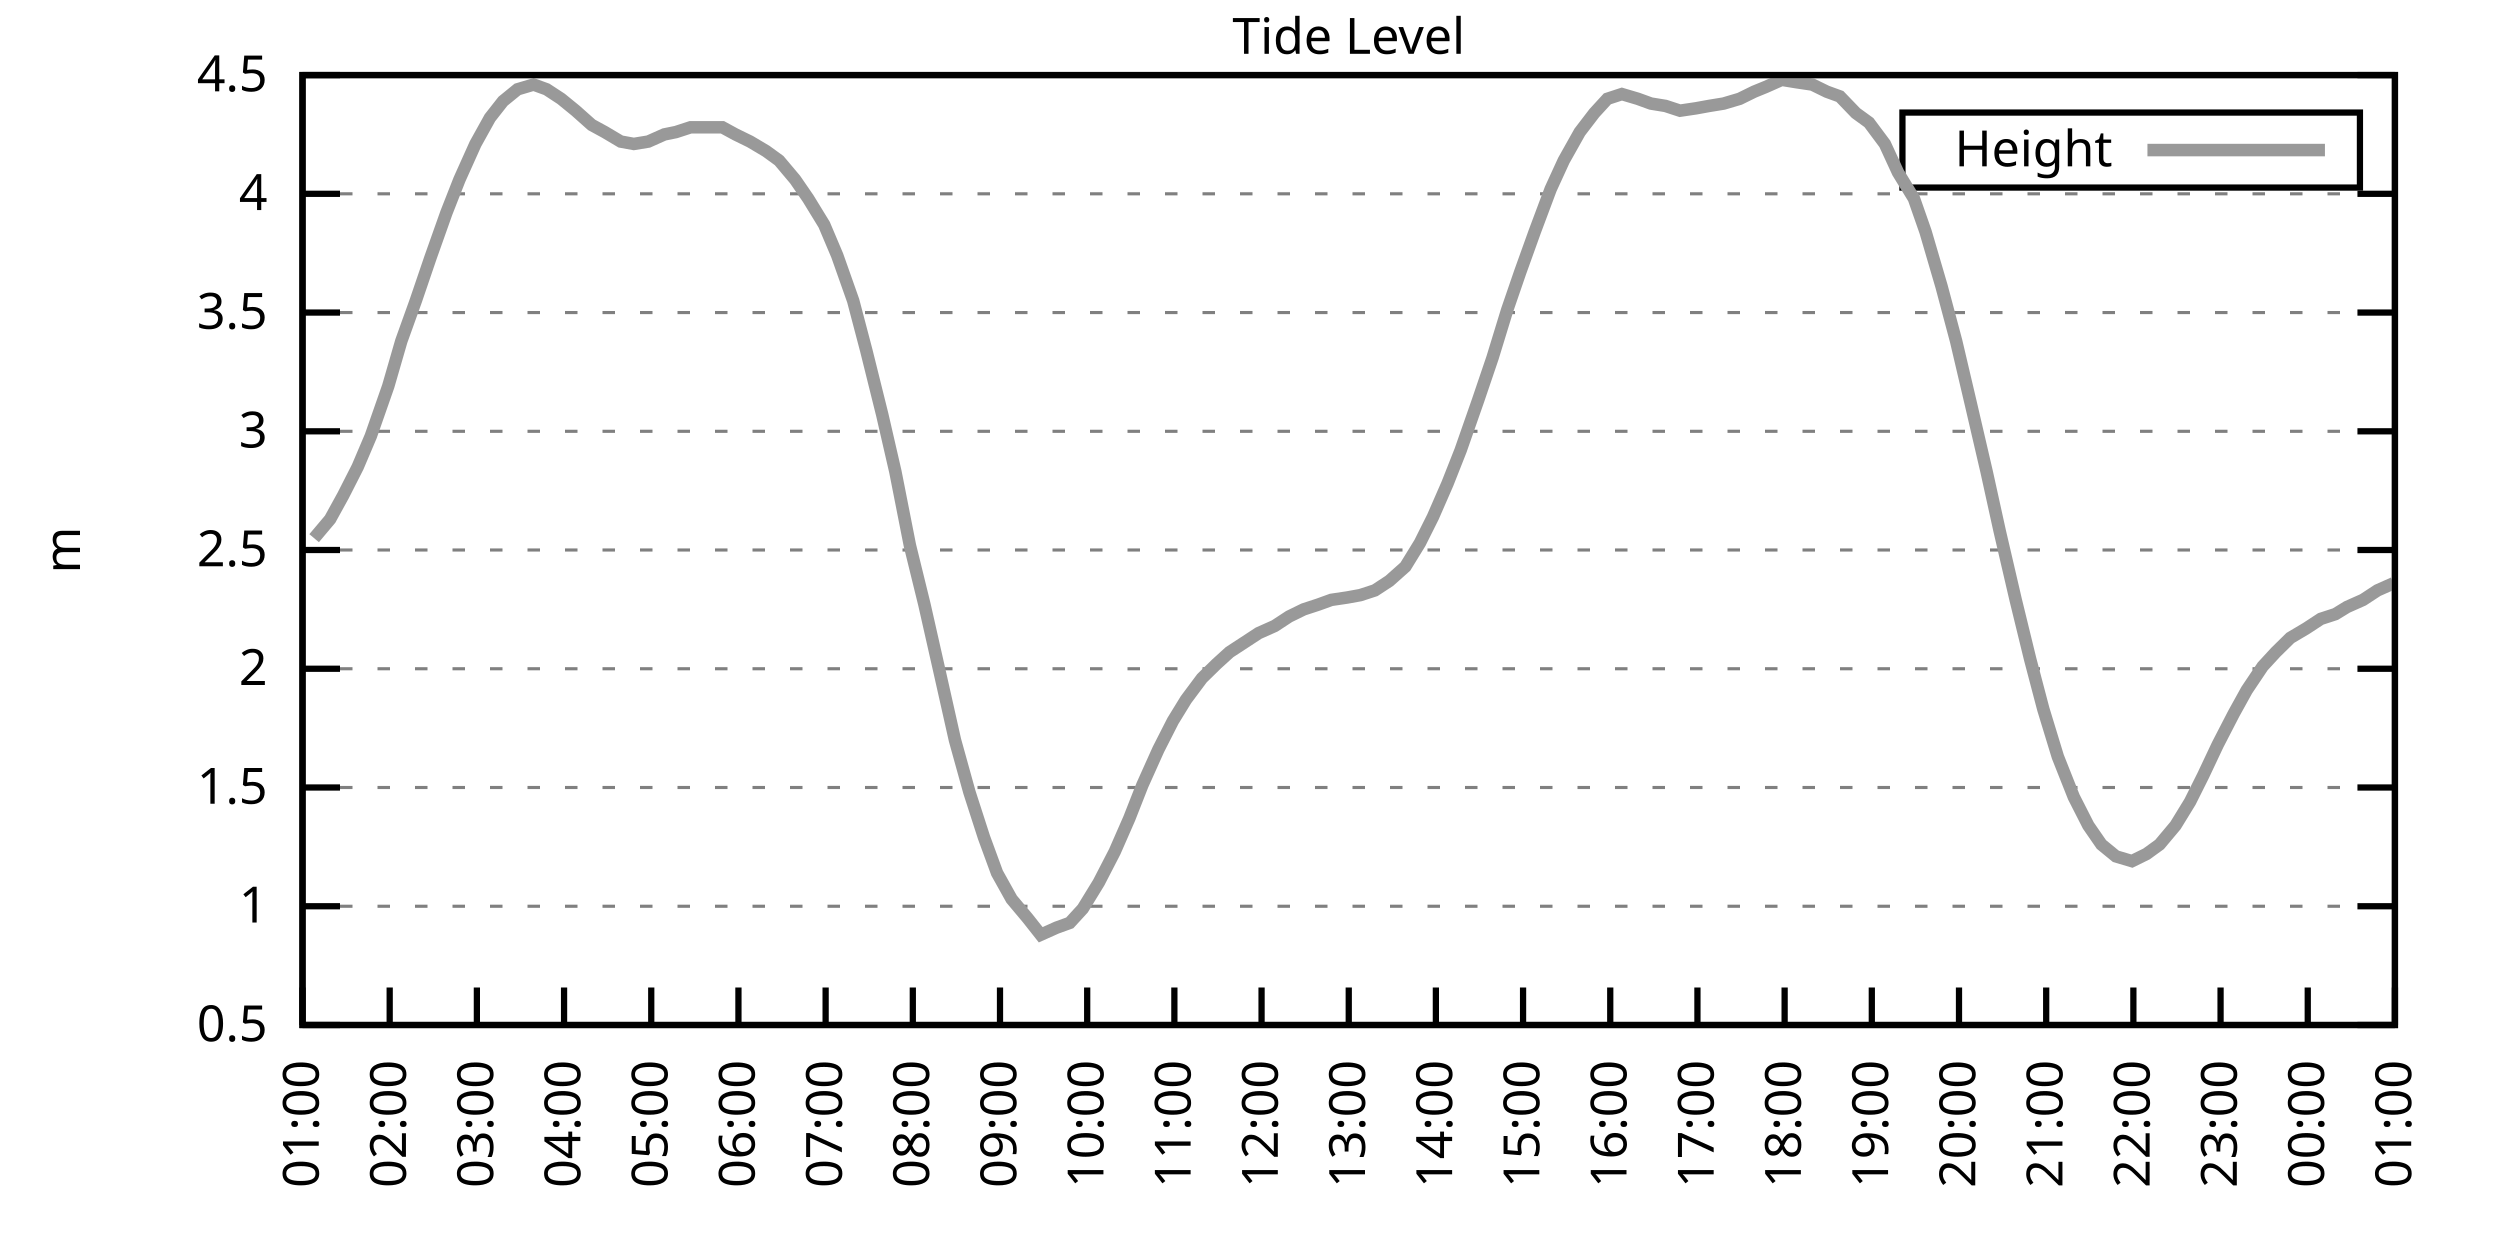
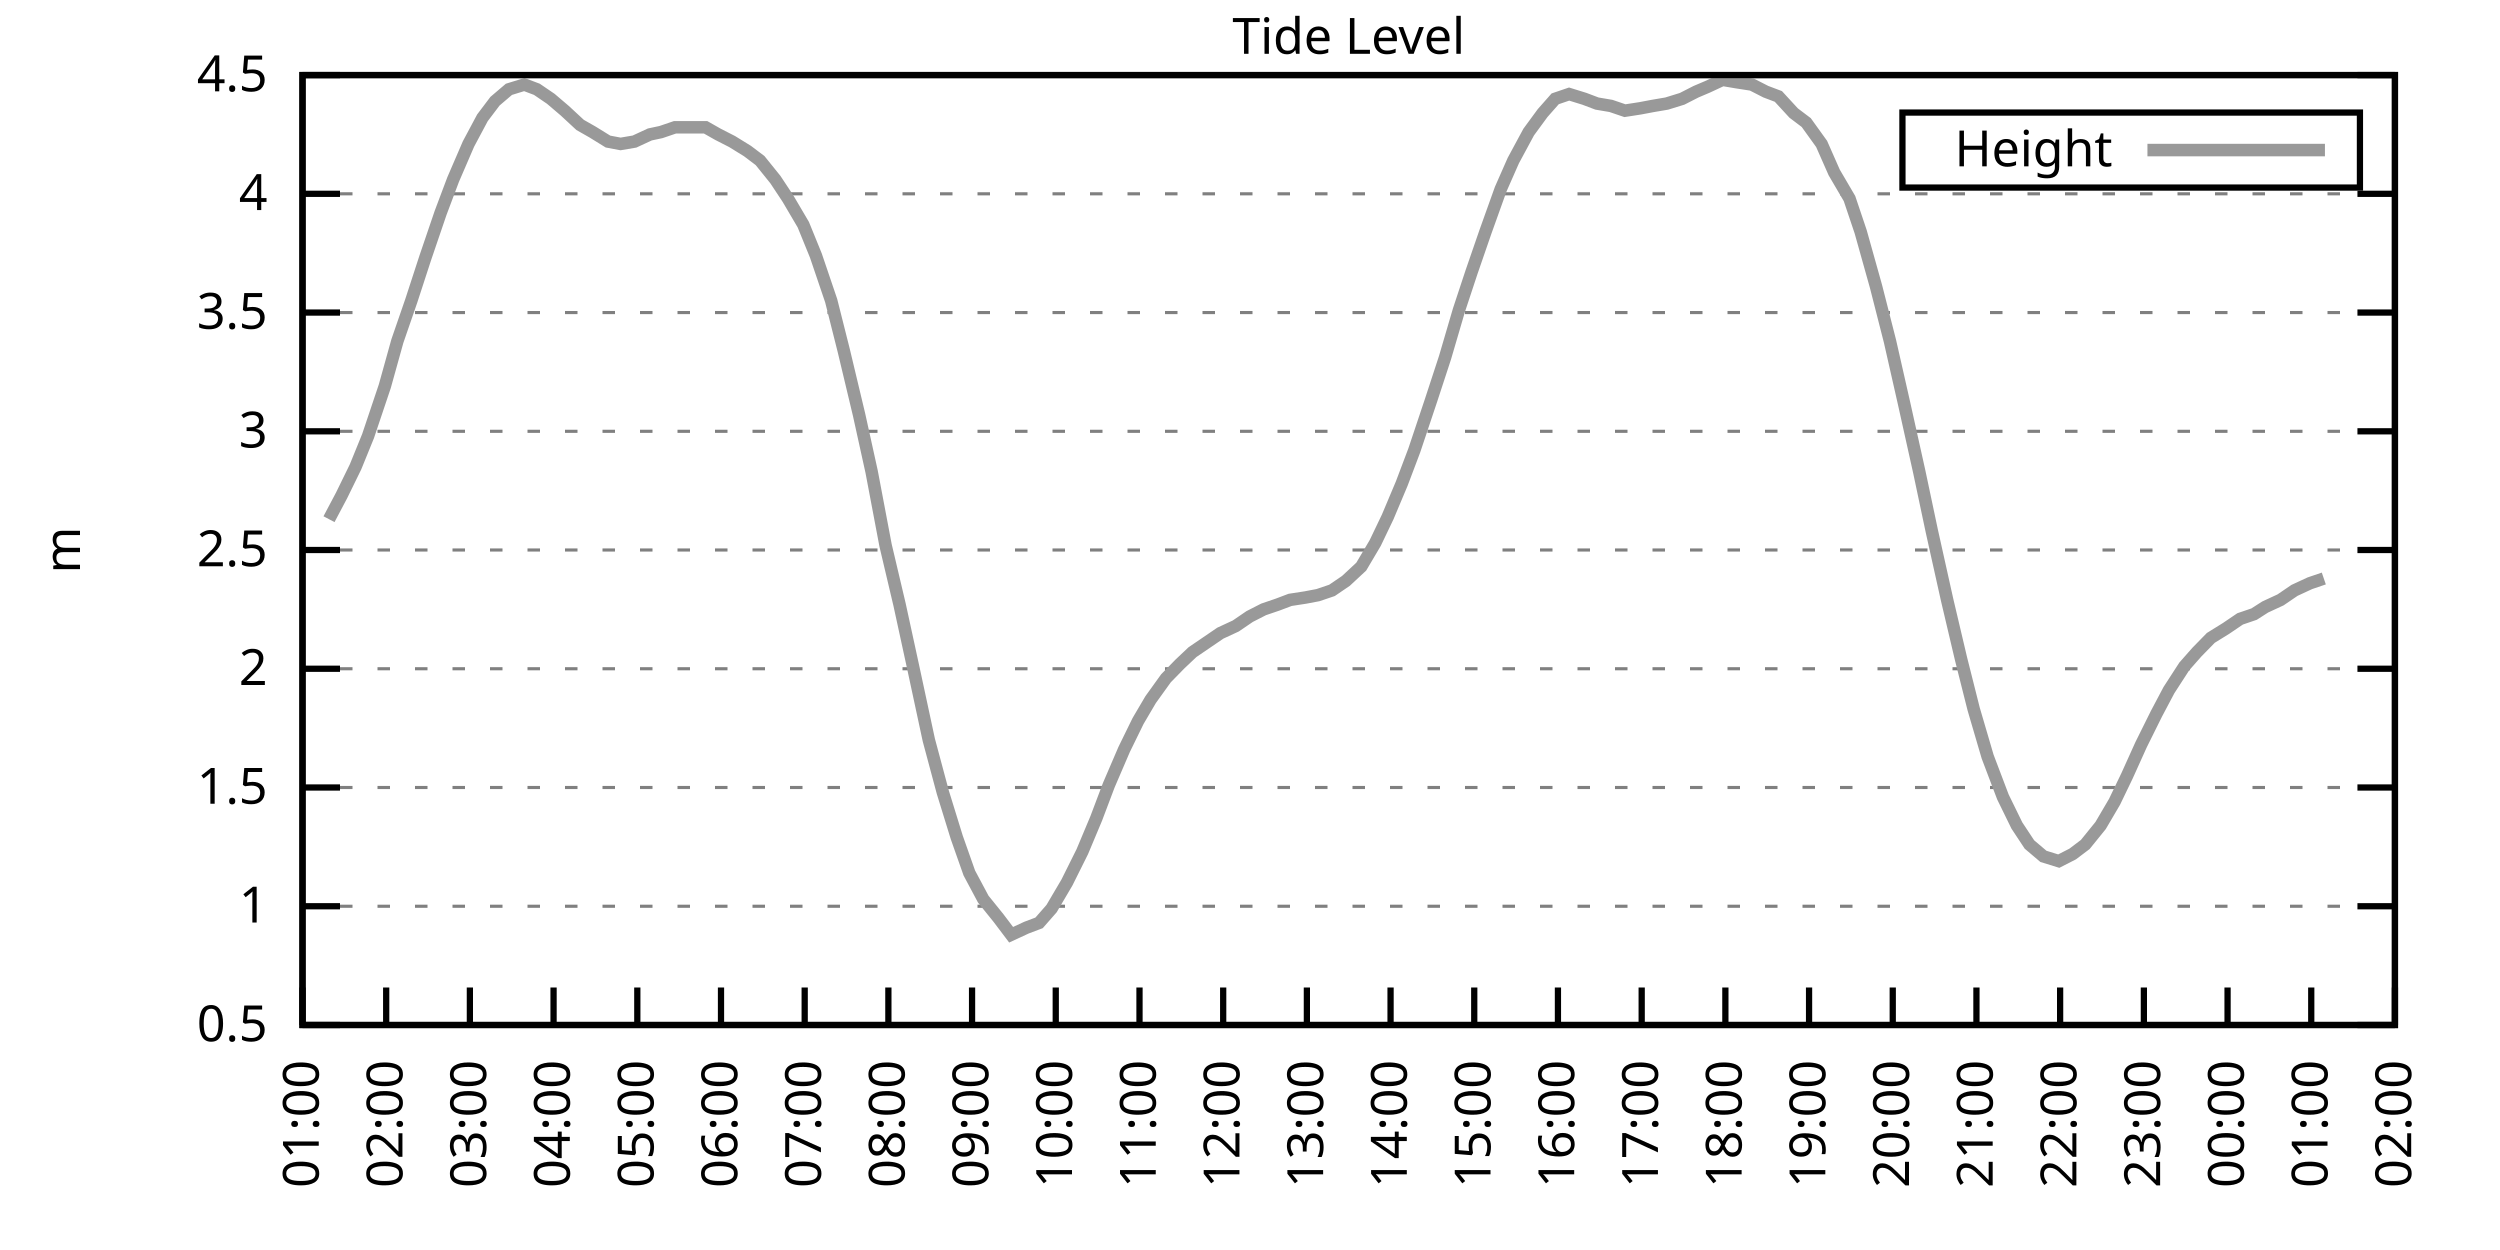
<svg xmlns="http://www.w3.org/2000/svg" xmlns:xlink="http://www.w3.org/1999/xlink" width="400" height="200" viewBox="0 0 400 200">
  <g id="gnuplot_canvas">
    <rect x="0" y="0" width="400" height="200" fill="none" />
    <defs>
      <circle id="gpDot" r="0.5" stroke-width="0.5" stroke="currentColor" />
      <path id="gpPt0" stroke-width="0.333" stroke="currentColor" d="M-1,0 h2 M0,-1 v2" />
      <path id="gpPt1" stroke-width="0.333" stroke="currentColor" d="M-1,-1 L1,1 M1,-1 L-1,1" />
      <path id="gpPt2" stroke-width="0.333" stroke="currentColor" d="M-1,0 L1,0 M0,-1 L0,1 M-1,-1 L1,1 M-1,1 L1,-1" />
      <rect id="gpPt3" stroke-width="0.333" stroke="currentColor" x="-1" y="-1" width="2" height="2" />
      <rect id="gpPt4" stroke-width="0.333" stroke="currentColor" fill="currentColor" x="-1" y="-1" width="2" height="2" />
      <circle id="gpPt5" stroke-width="0.333" stroke="currentColor" cx="0" cy="0" r="1" />
      <use xlink:href="#gpPt5" id="gpPt6" fill="currentColor" stroke="none" />
      <path id="gpPt7" stroke-width="0.333" stroke="currentColor" d="M0,-1.33 L-1.33,0.67 L1.33,0.67 z" />
      <use xlink:href="#gpPt7" id="gpPt8" fill="currentColor" stroke="none" />
      <use xlink:href="#gpPt7" id="gpPt9" stroke="currentColor" transform="rotate(180)" />
      <use xlink:href="#gpPt9" id="gpPt10" fill="currentColor" stroke="none" />
      <use xlink:href="#gpPt3" id="gpPt11" stroke="currentColor" transform="rotate(45)" />
      <use xlink:href="#gpPt11" id="gpPt12" fill="currentColor" stroke="none" />
      <path id="gpPt13" stroke-width="0.333" stroke="currentColor" d="M0,1.330 L1.265,0.411 L0.782,-1.067 L-0.782,-1.076 L-1.265,0.411 z" />
      <use xlink:href="#gpPt13" id="gpPt14" fill="currentColor" stroke="none" />
      <filter id="textbox" filterUnits="objectBoundingBox" x="0" y="0" height="1" width="1">
        <feFlood flood-color="white" flood-opacity="1" result="bgnd" />
        <feComposite in="SourceGraphic" in2="bgnd" operator="atop" />
      </filter>
      <filter id="greybox" filterUnits="objectBoundingBox" x="0" y="0" height="1" width="1">
        <feFlood flood-color="lightgrey" flood-opacity="1" result="grey" />
        <feComposite in="SourceGraphic" in2="grey" operator="atop" />
      </filter>
    </defs>
    <g fill="none" color="white" stroke="currentColor" stroke-width="1.00" stroke-linecap="butt" stroke-linejoin="miter">
</g>
    <g fill="none" color="black" stroke="currentColor" stroke-width="1.00" stroke-linecap="butt" stroke-linejoin="miter">
      <g stroke="none" shape-rendering="crispEdges">
        <polygon fill="rgb(255, 255, 255)" points="48.40,164.00 383.18,164.00 383.18,12.02 48.40,12.02 " />
      </g>
    </g>
    <g fill="none" color="black" stroke="currentColor" stroke-width="1.00" stroke-linecap="butt" stroke-linejoin="miter">
</g>
    <g fill="none" color="black" stroke="black" stroke-width="0.50" stroke-linecap="butt" stroke-linejoin="miter">
</g>
    <g fill="none" color="gray" stroke="currentColor" stroke-width="0.50" stroke-linecap="butt" stroke-linejoin="miter">
      <path stroke="gray" stroke-dasharray="2,4" class="gridline" d="M48.40,164.00 L383.19,164.00  " />
    </g>
    <g fill="none" color="gray" stroke="gray" stroke-width="1.00" stroke-linecap="butt" stroke-linejoin="miter">
</g>
    <g fill="none" color="black" stroke="currentColor" stroke-width="1.00" stroke-linecap="butt" stroke-linejoin="miter">
      <path stroke="black" d="M48.40,164.00 L54.40,164.00 M383.19,164.00 L377.19,164.00  " />
      <g transform="translate(42.80,166.60)" stroke="none" fill="black" font-family="Sans" font-size="8.00" text-anchor="end">
        <text>
          <tspan font-family="Sans"> 0.5</tspan>
        </text>
      </g>
    </g>
    <g fill="none" color="black" stroke="currentColor" stroke-width="1.00" stroke-linecap="butt" stroke-linejoin="miter">
</g>
    <g fill="none" color="black" stroke="black" stroke-width="0.50" stroke-linecap="butt" stroke-linejoin="miter">
</g>
    <g fill="none" color="gray" stroke="currentColor" stroke-width="0.50" stroke-linecap="butt" stroke-linejoin="miter">
      <path stroke="gray" stroke-dasharray="2,4" class="gridline" d="M48.40,145.00 L383.19,145.00  " />
    </g>
    <g fill="none" color="gray" stroke="gray" stroke-width="1.00" stroke-linecap="butt" stroke-linejoin="miter">
</g>
    <g fill="none" color="black" stroke="currentColor" stroke-width="1.00" stroke-linecap="butt" stroke-linejoin="miter">
      <path stroke="black" d="M48.40,145.00 L54.40,145.00 M383.19,145.00 L377.19,145.00  " />
      <g transform="translate(42.80,147.60)" stroke="none" fill="black" font-family="Sans" font-size="8.00" text-anchor="end">
        <text>
          <tspan font-family="Sans"> 1</tspan>
        </text>
      </g>
    </g>
    <g fill="none" color="black" stroke="currentColor" stroke-width="1.00" stroke-linecap="butt" stroke-linejoin="miter">
</g>
    <g fill="none" color="black" stroke="black" stroke-width="0.50" stroke-linecap="butt" stroke-linejoin="miter">
</g>
    <g fill="none" color="gray" stroke="currentColor" stroke-width="0.50" stroke-linecap="butt" stroke-linejoin="miter">
      <path stroke="gray" stroke-dasharray="2,4" class="gridline" d="M48.40,126.00 L383.19,126.00  " />
    </g>
    <g fill="none" color="gray" stroke="gray" stroke-width="1.00" stroke-linecap="butt" stroke-linejoin="miter">
</g>
    <g fill="none" color="black" stroke="currentColor" stroke-width="1.00" stroke-linecap="butt" stroke-linejoin="miter">
      <path stroke="black" d="M48.40,126.00 L54.40,126.00 M383.19,126.00 L377.19,126.00  " />
      <g transform="translate(42.80,128.60)" stroke="none" fill="black" font-family="Sans" font-size="8.00" text-anchor="end">
        <text>
          <tspan font-family="Sans"> 1.5</tspan>
        </text>
      </g>
    </g>
    <g fill="none" color="black" stroke="currentColor" stroke-width="1.00" stroke-linecap="butt" stroke-linejoin="miter">
</g>
    <g fill="none" color="black" stroke="black" stroke-width="0.50" stroke-linecap="butt" stroke-linejoin="miter">
</g>
    <g fill="none" color="gray" stroke="currentColor" stroke-width="0.50" stroke-linecap="butt" stroke-linejoin="miter">
      <path stroke="gray" stroke-dasharray="2,4" class="gridline" d="M48.40,107.00 L383.19,107.00  " />
    </g>
    <g fill="none" color="gray" stroke="gray" stroke-width="1.00" stroke-linecap="butt" stroke-linejoin="miter">
</g>
    <g fill="none" color="black" stroke="currentColor" stroke-width="1.00" stroke-linecap="butt" stroke-linejoin="miter">
      <path stroke="black" d="M48.40,107.00 L54.40,107.00 M383.19,107.00 L377.19,107.00  " />
      <g transform="translate(42.80,109.60)" stroke="none" fill="black" font-family="Sans" font-size="8.00" text-anchor="end">
        <text>
          <tspan font-family="Sans"> 2</tspan>
        </text>
      </g>
    </g>
    <g fill="none" color="black" stroke="currentColor" stroke-width="1.00" stroke-linecap="butt" stroke-linejoin="miter">
</g>
    <g fill="none" color="black" stroke="black" stroke-width="0.50" stroke-linecap="butt" stroke-linejoin="miter">
</g>
    <g fill="none" color="gray" stroke="currentColor" stroke-width="0.50" stroke-linecap="butt" stroke-linejoin="miter">
      <path stroke="gray" stroke-dasharray="2,4" class="gridline" d="M48.40,88.00 L383.19,88.00  " />
    </g>
    <g fill="none" color="gray" stroke="gray" stroke-width="1.00" stroke-linecap="butt" stroke-linejoin="miter">
</g>
    <g fill="none" color="black" stroke="currentColor" stroke-width="1.00" stroke-linecap="butt" stroke-linejoin="miter">
      <path stroke="black" d="M48.40,88.00 L54.40,88.00 M383.19,88.00 L377.19,88.00  " />
      <g transform="translate(42.80,90.60)" stroke="none" fill="black" font-family="Sans" font-size="8.00" text-anchor="end">
        <text>
          <tspan font-family="Sans"> 2.5</tspan>
        </text>
      </g>
    </g>
    <g fill="none" color="black" stroke="currentColor" stroke-width="1.00" stroke-linecap="butt" stroke-linejoin="miter">
</g>
    <g fill="none" color="black" stroke="black" stroke-width="0.50" stroke-linecap="butt" stroke-linejoin="miter">
</g>
    <g fill="none" color="gray" stroke="currentColor" stroke-width="0.50" stroke-linecap="butt" stroke-linejoin="miter">
      <path stroke="gray" stroke-dasharray="2,4" class="gridline" d="M48.40,69.01 L383.19,69.01  " />
    </g>
    <g fill="none" color="gray" stroke="gray" stroke-width="1.00" stroke-linecap="butt" stroke-linejoin="miter">
</g>
    <g fill="none" color="black" stroke="currentColor" stroke-width="1.00" stroke-linecap="butt" stroke-linejoin="miter">
      <path stroke="black" d="M48.40,69.01 L54.40,69.01 M383.19,69.01 L377.19,69.01  " />
      <g transform="translate(42.80,71.61)" stroke="none" fill="black" font-family="Sans" font-size="8.00" text-anchor="end">
        <text>
          <tspan font-family="Sans"> 3</tspan>
        </text>
      </g>
    </g>
    <g fill="none" color="black" stroke="currentColor" stroke-width="1.00" stroke-linecap="butt" stroke-linejoin="miter">
</g>
    <g fill="none" color="black" stroke="black" stroke-width="0.50" stroke-linecap="butt" stroke-linejoin="miter">
</g>
    <g fill="none" color="gray" stroke="currentColor" stroke-width="0.50" stroke-linecap="butt" stroke-linejoin="miter">
      <path stroke="gray" stroke-dasharray="2,4" class="gridline" d="M48.40,50.01 L383.19,50.01  " />
    </g>
    <g fill="none" color="gray" stroke="gray" stroke-width="1.00" stroke-linecap="butt" stroke-linejoin="miter">
</g>
    <g fill="none" color="black" stroke="currentColor" stroke-width="1.00" stroke-linecap="butt" stroke-linejoin="miter">
      <path stroke="black" d="M48.40,50.01 L54.40,50.01 M383.19,50.01 L377.19,50.01  " />
      <g transform="translate(42.80,52.61)" stroke="none" fill="black" font-family="Sans" font-size="8.00" text-anchor="end">
        <text>
          <tspan font-family="Sans"> 3.5</tspan>
        </text>
      </g>
    </g>
    <g fill="none" color="black" stroke="currentColor" stroke-width="1.00" stroke-linecap="butt" stroke-linejoin="miter">
</g>
    <g fill="none" color="black" stroke="black" stroke-width="0.50" stroke-linecap="butt" stroke-linejoin="miter">
</g>
    <g fill="none" color="gray" stroke="currentColor" stroke-width="0.50" stroke-linecap="butt" stroke-linejoin="miter">
      <path stroke="gray" stroke-dasharray="2,4" class="gridline" d="M48.40,31.01 L383.19,31.01  " />
    </g>
    <g fill="none" color="gray" stroke="gray" stroke-width="1.00" stroke-linecap="butt" stroke-linejoin="miter">
</g>
    <g fill="none" color="black" stroke="currentColor" stroke-width="1.00" stroke-linecap="butt" stroke-linejoin="miter">
      <path stroke="black" d="M48.40,31.01 L54.40,31.01 M383.19,31.01 L377.19,31.01  " />
      <g transform="translate(42.80,33.61)" stroke="none" fill="black" font-family="Sans" font-size="8.00" text-anchor="end">
        <text>
          <tspan font-family="Sans"> 4</tspan>
        </text>
      </g>
    </g>
    <g fill="none" color="black" stroke="currentColor" stroke-width="1.00" stroke-linecap="butt" stroke-linejoin="miter">
</g>
    <g fill="none" color="black" stroke="black" stroke-width="0.50" stroke-linecap="butt" stroke-linejoin="miter">
</g>
    <g fill="none" color="gray" stroke="currentColor" stroke-width="0.50" stroke-linecap="butt" stroke-linejoin="miter">
      <path stroke="gray" stroke-dasharray="2,4" class="gridline" d="M48.40,12.01 L383.19,12.01  " />
    </g>
    <g fill="none" color="gray" stroke="gray" stroke-width="1.00" stroke-linecap="butt" stroke-linejoin="miter">
</g>
    <g fill="none" color="black" stroke="currentColor" stroke-width="1.00" stroke-linecap="butt" stroke-linejoin="miter">
      <path stroke="black" d="M48.40,12.01 L54.40,12.01 M383.19,12.01 L377.19,12.01  " />
      <g transform="translate(42.80,14.61)" stroke="none" fill="black" font-family="Sans" font-size="8.00" text-anchor="end">
        <text>
          <tspan font-family="Sans"> 4.5</tspan>
        </text>
      </g>
    </g>
    <g fill="none" color="black" stroke="currentColor" stroke-width="1.00" stroke-linecap="butt" stroke-linejoin="miter">
      <path stroke="black" d="M48.40,164.00 L48.40,158.00  " />
      <g transform="translate(51.00,169.60) rotate(270.00)" stroke="none" fill="black" font-family="Sans" font-size="8.00" text-anchor="end">
        <text>
          <tspan font-family="Sans">01:00</tspan>
        </text>
      </g>
    </g>
    <g fill="none" color="black" stroke="currentColor" stroke-width="1.00" stroke-linecap="butt" stroke-linejoin="miter">
-       <path stroke="black" d="M62.35,164.00 L62.35,158.00  " />
-       <g transform="translate(64.95,169.60) rotate(270.00)" stroke="none" fill="black" font-family="Sans" font-size="8.00" text-anchor="end">
+       <path stroke="black" d="M61.79,164.00 L61.79,158.00  " />
+       <g transform="translate(64.39,169.60) rotate(270.00)" stroke="none" fill="black" font-family="Sans" font-size="8.00" text-anchor="end">
        <text>
          <tspan font-family="Sans">02:00</tspan>
        </text>
      </g>
    </g>
    <g fill="none" color="black" stroke="currentColor" stroke-width="1.00" stroke-linecap="butt" stroke-linejoin="miter">
-       <path stroke="black" d="M76.30,164.00 L76.30,158.00  " />
-       <g transform="translate(78.90,169.60) rotate(270.00)" stroke="none" fill="black" font-family="Sans" font-size="8.00" text-anchor="end">
+       <path stroke="black" d="M75.18,164.00 L75.18,158.00  " />
+       <g transform="translate(77.78,169.60) rotate(270.00)" stroke="none" fill="black" font-family="Sans" font-size="8.00" text-anchor="end">
        <text>
          <tspan font-family="Sans">03:00</tspan>
        </text>
      </g>
    </g>
    <g fill="none" color="black" stroke="currentColor" stroke-width="1.00" stroke-linecap="butt" stroke-linejoin="miter">
-       <path stroke="black" d="M90.25,164.00 L90.25,158.00  " />
-       <g transform="translate(92.85,169.60) rotate(270.00)" stroke="none" fill="black" font-family="Sans" font-size="8.00" text-anchor="end">
+       <path stroke="black" d="M88.57,164.00 L88.57,158.00  " />
+       <g transform="translate(91.17,169.60) rotate(270.00)" stroke="none" fill="black" font-family="Sans" font-size="8.00" text-anchor="end">
        <text>
          <tspan font-family="Sans">04:00</tspan>
        </text>
      </g>
    </g>
    <g fill="none" color="black" stroke="currentColor" stroke-width="1.00" stroke-linecap="butt" stroke-linejoin="miter">
-       <path stroke="black" d="M104.20,164.00 L104.20,158.00  " />
-       <g transform="translate(106.80,169.60) rotate(270.00)" stroke="none" fill="black" font-family="Sans" font-size="8.00" text-anchor="end">
+       <path stroke="black" d="M101.97,164.00 L101.97,158.00  " />
+       <g transform="translate(104.57,169.60) rotate(270.00)" stroke="none" fill="black" font-family="Sans" font-size="8.00" text-anchor="end">
        <text>
          <tspan font-family="Sans">05:00</tspan>
        </text>
      </g>
    </g>
    <g fill="none" color="black" stroke="currentColor" stroke-width="1.00" stroke-linecap="butt" stroke-linejoin="miter">
-       <path stroke="black" d="M118.15,164.00 L118.15,158.00  " />
-       <g transform="translate(120.75,169.60) rotate(270.00)" stroke="none" fill="black" font-family="Sans" font-size="8.00" text-anchor="end">
+       <path stroke="black" d="M115.36,164.00 L115.36,158.00  " />
+       <g transform="translate(117.96,169.60) rotate(270.00)" stroke="none" fill="black" font-family="Sans" font-size="8.00" text-anchor="end">
        <text>
          <tspan font-family="Sans">06:00</tspan>
        </text>
      </g>
    </g>
    <g fill="none" color="black" stroke="currentColor" stroke-width="1.00" stroke-linecap="butt" stroke-linejoin="miter">
-       <path stroke="black" d="M132.10,164.00 L132.10,158.00  " />
-       <g transform="translate(134.70,169.60) rotate(270.00)" stroke="none" fill="black" font-family="Sans" font-size="8.00" text-anchor="end">
+       <path stroke="black" d="M128.75,164.00 L128.75,158.00  " />
+       <g transform="translate(131.35,169.60) rotate(270.00)" stroke="none" fill="black" font-family="Sans" font-size="8.00" text-anchor="end">
        <text>
          <tspan font-family="Sans">07:00</tspan>
        </text>
      </g>
    </g>
    <g fill="none" color="black" stroke="currentColor" stroke-width="1.00" stroke-linecap="butt" stroke-linejoin="miter">
-       <path stroke="black" d="M146.05,164.00 L146.05,158.00  " />
-       <g transform="translate(148.65,169.60) rotate(270.00)" stroke="none" fill="black" font-family="Sans" font-size="8.00" text-anchor="end">
+       <path stroke="black" d="M142.14,164.00 L142.14,158.00  " />
+       <g transform="translate(144.74,169.60) rotate(270.00)" stroke="none" fill="black" font-family="Sans" font-size="8.00" text-anchor="end">
        <text>
          <tspan font-family="Sans">08:00</tspan>
        </text>
      </g>
    </g>
    <g fill="none" color="black" stroke="currentColor" stroke-width="1.00" stroke-linecap="butt" stroke-linejoin="miter">
-       <path stroke="black" d="M160.00,164.00 L160.00,158.00  " />
-       <g transform="translate(162.60,169.60) rotate(270.00)" stroke="none" fill="black" font-family="Sans" font-size="8.00" text-anchor="end">
+       <path stroke="black" d="M155.53,164.00 L155.53,158.00  " />
+       <g transform="translate(158.13,169.60) rotate(270.00)" stroke="none" fill="black" font-family="Sans" font-size="8.00" text-anchor="end">
        <text>
          <tspan font-family="Sans">09:00</tspan>
        </text>
      </g>
    </g>
    <g fill="none" color="black" stroke="currentColor" stroke-width="1.00" stroke-linecap="butt" stroke-linejoin="miter">
-       <path stroke="black" d="M173.95,164.00 L173.95,158.00  " />
-       <g transform="translate(176.55,169.60) rotate(270.00)" stroke="none" fill="black" font-family="Sans" font-size="8.00" text-anchor="end">
+       <path stroke="black" d="M168.92,164.00 L168.92,158.00  " />
+       <g transform="translate(171.52,169.60) rotate(270.00)" stroke="none" fill="black" font-family="Sans" font-size="8.00" text-anchor="end">
        <text>
          <tspan font-family="Sans">10:00</tspan>
        </text>
      </g>
    </g>
    <g fill="none" color="black" stroke="currentColor" stroke-width="1.00" stroke-linecap="butt" stroke-linejoin="miter">
-       <path stroke="black" d="M187.90,164.00 L187.90,158.00  " />
-       <g transform="translate(190.50,169.60) rotate(270.00)" stroke="none" fill="black" font-family="Sans" font-size="8.00" text-anchor="end">
+       <path stroke="black" d="M182.32,164.00 L182.32,158.00  " />
+       <g transform="translate(184.92,169.60) rotate(270.00)" stroke="none" fill="black" font-family="Sans" font-size="8.00" text-anchor="end">
        <text>
          <tspan font-family="Sans">11:00</tspan>
        </text>
      </g>
    </g>
    <g fill="none" color="black" stroke="currentColor" stroke-width="1.00" stroke-linecap="butt" stroke-linejoin="miter">
-       <path stroke="black" d="M201.85,164.00 L201.85,158.00  " />
-       <g transform="translate(204.45,169.60) rotate(270.00)" stroke="none" fill="black" font-family="Sans" font-size="8.00" text-anchor="end">
+       <path stroke="black" d="M195.71,164.00 L195.71,158.00  " />
+       <g transform="translate(198.31,169.60) rotate(270.00)" stroke="none" fill="black" font-family="Sans" font-size="8.00" text-anchor="end">
        <text>
          <tspan font-family="Sans">12:00</tspan>
        </text>
      </g>
    </g>
    <g fill="none" color="black" stroke="currentColor" stroke-width="1.00" stroke-linecap="butt" stroke-linejoin="miter">
-       <path stroke="black" d="M215.80,164.00 L215.80,158.00  " />
-       <g transform="translate(218.40,169.60) rotate(270.00)" stroke="none" fill="black" font-family="Sans" font-size="8.00" text-anchor="end">
+       <path stroke="black" d="M209.10,164.00 L209.10,158.00  " />
+       <g transform="translate(211.70,169.60) rotate(270.00)" stroke="none" fill="black" font-family="Sans" font-size="8.00" text-anchor="end">
        <text>
          <tspan font-family="Sans">13:00</tspan>
        </text>
      </g>
    </g>
    <g fill="none" color="black" stroke="currentColor" stroke-width="1.00" stroke-linecap="butt" stroke-linejoin="miter">
-       <path stroke="black" d="M229.74,164.00 L229.74,158.00  " />
-       <g transform="translate(232.34,169.60) rotate(270.00)" stroke="none" fill="black" font-family="Sans" font-size="8.00" text-anchor="end">
+       <path stroke="black" d="M222.49,164.00 L222.49,158.00  " />
+       <g transform="translate(225.09,169.60) rotate(270.00)" stroke="none" fill="black" font-family="Sans" font-size="8.00" text-anchor="end">
        <text>
          <tspan font-family="Sans">14:00</tspan>
        </text>
      </g>
    </g>
    <g fill="none" color="black" stroke="currentColor" stroke-width="1.00" stroke-linecap="butt" stroke-linejoin="miter">
-       <path stroke="black" d="M243.69,164.00 L243.69,158.00  " />
-       <g transform="translate(246.29,169.60) rotate(270.00)" stroke="none" fill="black" font-family="Sans" font-size="8.00" text-anchor="end">
+       <path stroke="black" d="M235.88,164.00 L235.88,158.00  " />
+       <g transform="translate(238.48,169.60) rotate(270.00)" stroke="none" fill="black" font-family="Sans" font-size="8.00" text-anchor="end">
        <text>
          <tspan font-family="Sans">15:00</tspan>
        </text>
      </g>
    </g>
    <g fill="none" color="black" stroke="currentColor" stroke-width="1.00" stroke-linecap="butt" stroke-linejoin="miter">
-       <path stroke="black" d="M257.64,164.00 L257.64,158.00  " />
-       <g transform="translate(260.24,169.60) rotate(270.00)" stroke="none" fill="black" font-family="Sans" font-size="8.00" text-anchor="end">
+       <path stroke="black" d="M249.27,164.00 L249.27,158.00  " />
+       <g transform="translate(251.87,169.60) rotate(270.00)" stroke="none" fill="black" font-family="Sans" font-size="8.00" text-anchor="end">
        <text>
          <tspan font-family="Sans">16:00</tspan>
        </text>
      </g>
    </g>
    <g fill="none" color="black" stroke="currentColor" stroke-width="1.00" stroke-linecap="butt" stroke-linejoin="miter">
-       <path stroke="black" d="M271.59,164.00 L271.59,158.00  " />
-       <g transform="translate(274.19,169.60) rotate(270.00)" stroke="none" fill="black" font-family="Sans" font-size="8.00" text-anchor="end">
+       <path stroke="black" d="M262.67,164.00 L262.67,158.00  " />
+       <g transform="translate(265.27,169.60) rotate(270.00)" stroke="none" fill="black" font-family="Sans" font-size="8.00" text-anchor="end">
        <text>
          <tspan font-family="Sans">17:00</tspan>
        </text>
      </g>
    </g>
    <g fill="none" color="black" stroke="currentColor" stroke-width="1.00" stroke-linecap="butt" stroke-linejoin="miter">
-       <path stroke="black" d="M285.54,164.00 L285.54,158.00  " />
-       <g transform="translate(288.14,169.60) rotate(270.00)" stroke="none" fill="black" font-family="Sans" font-size="8.00" text-anchor="end">
+       <path stroke="black" d="M276.06,164.00 L276.06,158.00  " />
+       <g transform="translate(278.66,169.60) rotate(270.00)" stroke="none" fill="black" font-family="Sans" font-size="8.00" text-anchor="end">
        <text>
          <tspan font-family="Sans">18:00</tspan>
        </text>
      </g>
    </g>
    <g fill="none" color="black" stroke="currentColor" stroke-width="1.00" stroke-linecap="butt" stroke-linejoin="miter">
-       <path stroke="black" d="M299.49,164.00 L299.49,158.00  " />
-       <g transform="translate(302.09,169.60) rotate(270.00)" stroke="none" fill="black" font-family="Sans" font-size="8.00" text-anchor="end">
+       <path stroke="black" d="M289.45,164.00 L289.45,158.00  " />
+       <g transform="translate(292.05,169.60) rotate(270.00)" stroke="none" fill="black" font-family="Sans" font-size="8.00" text-anchor="end">
        <text>
          <tspan font-family="Sans">19:00</tspan>
        </text>
      </g>
    </g>
    <g fill="none" color="black" stroke="currentColor" stroke-width="1.00" stroke-linecap="butt" stroke-linejoin="miter">
-       <path stroke="black" d="M313.44,164.00 L313.44,158.00  " />
-       <g transform="translate(316.04,169.60) rotate(270.00)" stroke="none" fill="black" font-family="Sans" font-size="8.00" text-anchor="end">
+       <path stroke="black" d="M302.84,164.00 L302.84,158.00  " />
+       <g transform="translate(305.44,169.60) rotate(270.00)" stroke="none" fill="black" font-family="Sans" font-size="8.00" text-anchor="end">
        <text>
          <tspan font-family="Sans">20:00</tspan>
        </text>
      </g>
    </g>
    <g fill="none" color="black" stroke="currentColor" stroke-width="1.00" stroke-linecap="butt" stroke-linejoin="miter">
-       <path stroke="black" d="M327.39,164.00 L327.39,158.00  " />
-       <g transform="translate(329.99,169.60) rotate(270.00)" stroke="none" fill="black" font-family="Sans" font-size="8.00" text-anchor="end">
+       <path stroke="black" d="M316.23,164.00 L316.23,158.00  " />
+       <g transform="translate(318.83,169.60) rotate(270.00)" stroke="none" fill="black" font-family="Sans" font-size="8.00" text-anchor="end">
        <text>
          <tspan font-family="Sans">21:00</tspan>
        </text>
      </g>
    </g>
    <g fill="none" color="black" stroke="currentColor" stroke-width="1.00" stroke-linecap="butt" stroke-linejoin="miter">
-       <path stroke="black" d="M341.34,164.00 L341.34,158.00  " />
-       <g transform="translate(343.94,169.60) rotate(270.00)" stroke="none" fill="black" font-family="Sans" font-size="8.00" text-anchor="end">
+       <path stroke="black" d="M329.62,164.00 L329.62,158.00  " />
+       <g transform="translate(332.22,169.60) rotate(270.00)" stroke="none" fill="black" font-family="Sans" font-size="8.00" text-anchor="end">
        <text>
          <tspan font-family="Sans">22:00</tspan>
        </text>
      </g>
    </g>
    <g fill="none" color="black" stroke="currentColor" stroke-width="1.00" stroke-linecap="butt" stroke-linejoin="miter">
-       <path stroke="black" d="M355.29,164.00 L355.29,158.00  " />
-       <g transform="translate(357.89,169.60) rotate(270.00)" stroke="none" fill="black" font-family="Sans" font-size="8.00" text-anchor="end">
+       <path stroke="black" d="M343.02,164.00 L343.02,158.00  " />
+       <g transform="translate(345.62,169.60) rotate(270.00)" stroke="none" fill="black" font-family="Sans" font-size="8.00" text-anchor="end">
        <text>
          <tspan font-family="Sans">23:00</tspan>
        </text>
      </g>
    </g>
    <g fill="none" color="black" stroke="currentColor" stroke-width="1.00" stroke-linecap="butt" stroke-linejoin="miter">
-       <path stroke="black" d="M369.24,164.00 L369.24,158.00  " />
-       <g transform="translate(371.84,169.60) rotate(270.00)" stroke="none" fill="black" font-family="Sans" font-size="8.00" text-anchor="end">
+       <path stroke="black" d="M356.41,164.00 L356.41,158.00  " />
+       <g transform="translate(359.01,169.60) rotate(270.00)" stroke="none" fill="black" font-family="Sans" font-size="8.00" text-anchor="end">
        <text>
          <tspan font-family="Sans">00:00</tspan>
+         </text>
+       </g>
+     </g>
+     <g fill="none" color="black" stroke="currentColor" stroke-width="1.00" stroke-linecap="butt" stroke-linejoin="miter">
+       <path stroke="black" d="M369.80,164.00 L369.80,158.00  " />
+       <g transform="translate(372.40,169.60) rotate(270.00)" stroke="none" fill="black" font-family="Sans" font-size="8.00" text-anchor="end">
+         <text>
+           <tspan font-family="Sans">01:00</tspan>
        </text>
      </g>
    </g>
    <g fill="none" color="black" stroke="currentColor" stroke-width="1.00" stroke-linecap="butt" stroke-linejoin="miter">
      <path stroke="black" d="M383.19,164.00 L383.19,158.00  " />
      <g transform="translate(385.79,169.60) rotate(270.00)" stroke="none" fill="black" font-family="Sans" font-size="8.00" text-anchor="end">
        <text>
-           <tspan font-family="Sans">01:00</tspan>
+           <tspan font-family="Sans">02:00</tspan>
        </text>
      </g>
    </g>
    <g fill="none" color="black" stroke="currentColor" stroke-width="1.00" stroke-linecap="butt" stroke-linejoin="miter">
</g>
    <g fill="none" color="black" stroke="currentColor" stroke-width="1.00" stroke-linecap="butt" stroke-linejoin="miter">
      <path stroke="black" d="M48.40,12.01 L48.40,164.00 L383.19,164.00 L383.19,12.01 L48.40,12.01 Z  " />
    </g>
    <g fill="none" color="black" stroke="currentColor" stroke-width="1.00" stroke-linecap="butt" stroke-linejoin="miter">
</g>
    <g fill="none" color="black" stroke="currentColor" stroke-width="1.00" stroke-linecap="butt" stroke-linejoin="miter">
      <path stroke="black" d="M304.39,30.01 L304.39,18.01 L377.59,18.01 L377.59,30.01 L304.39,30.01 Z  " />
    </g>
    <g id="Tide_level_plot_1">
      <g fill="none" color="white" stroke="black" stroke-width="2.00" stroke-linecap="butt" stroke-linejoin="miter">
</g>
      <g fill="none" color="black" stroke="currentColor" stroke-width="2.00" stroke-linecap="butt" stroke-linejoin="miter">
        <g transform="translate(337.99,26.61)" stroke="none" fill="black" font-family="Sans" font-size="8.00" text-anchor="end">
          <text>
            <tspan font-family="Sans">Height</tspan>
          </text>
        </g>
      </g>
      <g fill="none" color="black" stroke="currentColor" stroke-width="2.00" stroke-linecap="butt" stroke-linejoin="miter">
-         <path stroke="rgb(153, 153, 153)" d="M343.59,24.01 L371.99,24.01 M50.26,86.11 L52.82,83.07 L54.91,79.27 L57.23,74.71 L59.33,69.77 L62.12,61.79   L64.21,54.57 L66.53,48.11 L68.86,41.27 L71.42,34.05 L73.51,28.73 L76.07,23.03 L78.39,18.85 L80.48,16.19   L82.81,14.29 L85.37,13.53 L87.46,14.29 L89.78,15.81 L92.11,17.71 L94.67,19.99 L96.76,21.13 L99.32,22.65   L101.41,23.03 L103.73,22.65 L106.29,21.51 L108.15,21.13 L110.48,20.37 L113.27,20.37 L115.59,20.37 L117.68,21.51   L120.01,22.65 L122.57,24.17 L124.66,25.69 L127.22,28.73 L129.31,31.77 L131.87,35.95 L133.96,40.89 L136.51,48.11   L138.61,56.09 L141.16,66.35 L143.26,75.47 L145.58,87.25 L147.91,96.74 L150.23,107.00 L152.79,118.40 L155.11,126.76   L157.44,133.98 L159.53,139.68 L161.86,143.86 L164.41,146.90 L166.51,149.56 L169.06,148.42 L171.16,147.66 L173.25,145.38   L175.81,141.20 L178.36,136.26 L180.69,130.94 L182.78,125.62 L185.34,119.92 L187.66,115.36 L189.76,111.94 L192.31,108.52   L194.64,106.24 L196.73,104.34 L199.06,102.82 L201.38,101.30 L203.94,100.16 L206.26,98.64 L208.59,97.50 L210.91,96.74   L213.01,95.98 L215.56,95.60 L217.65,95.22 L219.98,94.46 L222.30,92.94 L224.86,90.66 L227.19,86.87 L229.28,82.69   L231.60,77.37 L233.70,72.05 L236.49,64.07 L238.81,57.23 L241.14,49.63 L243.23,43.55 L245.55,37.09 L248.11,30.25   L250.20,25.69 L252.76,21.13 L255.09,18.09 L257.18,15.81 L259.50,15.05 L262.06,15.81 L264.15,16.57 L266.48,16.95   L268.80,17.71 L271.36,17.33 L273.45,16.95 L275.78,16.57 L278.34,15.81 L280.66,14.67 L282.52,13.91 L285.08,12.77   L287.40,13.15 L289.96,13.53 L292.29,14.67 L294.38,15.43 L296.94,18.09 L299.03,19.61 L301.58,23.03 L303.68,27.59   L306.23,31.77 L308.09,37.09 L310.65,45.83 L312.98,54.57 L315.30,64.45 L317.86,75.47 L319.95,84.97 L322.51,95.98   L324.83,105.48 L326.93,113.46 L329.25,121.06 L331.81,127.52 L334.13,132.08 L336.23,135.12 L338.55,137.02 L341.11,137.78   L343.43,136.64 L345.53,135.12 L348.08,132.08 L350.41,128.28 L352.50,124.10 L354.83,119.16 L357.38,114.22 L359.48,110.42   L362.03,106.62 L364.13,104.34 L366.45,102.06 L369.01,100.54 L371.33,99.02 L373.66,98.26 L375.52,97.12 L378.08,95.98   L380.40,94.46 L382.96,93.32  " />
+         <path stroke="rgb(153, 153, 153)" d="M343.59,24.01 L371.99,24.01 M52.64,83.07 L54.65,79.27 L56.88,74.71 L58.89,69.77 L61.57,61.79 L63.58,54.57   L65.81,48.11 L68.04,41.27 L70.50,34.05 L72.50,28.73 L74.96,23.03 L77.19,18.85 L79.20,16.19 L81.43,14.29   L83.89,13.53 L85.90,14.29 L88.13,15.81 L90.36,17.71 L92.82,19.99 L94.82,21.13 L97.28,22.65 L99.29,23.03   L101.52,22.65 L103.98,21.51 L105.76,21.13 L107.99,20.37 L110.67,20.37 L112.90,20.37 L114.91,21.51 L117.14,22.65   L119.60,24.17 L121.61,25.69 L124.06,28.73 L126.07,31.77 L128.53,35.95 L130.54,40.89 L132.99,48.11 L135.00,56.09   L137.45,66.35 L139.46,75.47 L141.69,87.25 L143.93,96.74 L146.16,107.00 L148.61,118.40 L150.85,126.76 L153.08,133.98   L155.09,139.68 L157.32,143.86 L159.77,146.90 L161.78,149.56 L164.24,148.42 L166.25,147.66 L168.25,145.38 L170.71,141.20   L173.17,136.26 L175.40,130.94 L177.41,125.62 L179.86,119.92 L182.09,115.36 L184.10,111.94 L186.56,108.52 L188.79,106.24   L190.80,104.34 L193.03,102.82 L195.26,101.30 L197.72,100.16 L199.95,98.64 L202.18,97.50 L204.41,96.74 L206.42,95.98   L208.88,95.60 L210.88,95.22 L213.12,94.46 L215.35,92.94 L217.80,90.66 L220.04,86.87 L222.04,82.69 L224.28,77.37   L226.29,72.05 L228.96,64.07 L231.20,57.23 L233.43,49.63 L235.44,43.55 L237.67,37.09 L240.12,30.25 L242.13,25.69   L244.59,21.13 L246.82,18.09 L248.83,15.81 L251.06,15.05 L253.51,15.81 L255.52,16.57 L257.76,16.95 L259.99,17.71   L262.44,17.33 L264.45,16.95 L266.68,16.57 L269.14,15.81 L271.37,14.67 L273.16,13.91 L275.61,12.77 L277.84,13.15   L280.30,13.53 L282.53,14.67 L284.54,15.43 L286.99,18.09 L289.00,19.61 L291.46,23.03 L293.47,27.59 L295.92,31.77   L297.71,37.09 L300.16,45.83 L302.39,54.57 L304.63,64.45 L307.08,75.47 L309.09,84.97 L311.54,95.98 L313.78,105.48   L315.79,113.46 L318.02,121.06 L320.47,127.52 L322.70,132.08 L324.71,135.12 L326.95,137.02 L329.40,137.78 L331.63,136.64   L333.64,135.12 L336.10,132.08 L338.33,128.28 L340.34,124.10 L342.57,119.16 L345.02,114.22 L347.03,110.42 L349.49,106.62   L351.50,104.34 L353.73,102.06 L356.18,100.54 L358.42,99.02 L360.65,98.26 L362.43,97.12 L364.89,95.98 L367.12,94.46   L369.58,93.32 L371.81,92.56  " />
      </g>
    </g>
    <g fill="none" color="black" stroke="currentColor" stroke-width="2.00" stroke-linecap="butt" stroke-linejoin="miter">
</g>
    <g fill="none" color="black" stroke="black" stroke-width="1.00" stroke-linecap="butt" stroke-linejoin="miter">
</g>
    <g fill="none" color="black" stroke="currentColor" stroke-width="1.00" stroke-linecap="butt" stroke-linejoin="miter">
      <path stroke="black" d="M48.40,12.01 L48.40,164.00 L383.19,164.00 L383.19,12.01 L48.40,12.01 Z  " />
      <g transform="translate(12.80,88.01) rotate(270.00)" stroke="none" fill="black" font-family="Sans" font-size="8.00" text-anchor="middle">
        <text>
          <tspan font-family="Sans">m</tspan>
        </text>
      </g>
    </g>
    <g fill="none" color="black" stroke="currentColor" stroke-width="1.00" stroke-linecap="butt" stroke-linejoin="miter">
</g>
    <g fill="none" color="black" stroke="currentColor" stroke-width="1.00" stroke-linecap="butt" stroke-linejoin="miter">
      <g transform="translate(215.79,8.61)" stroke="none" fill="black" font-family="Sans" font-size="8.00" text-anchor="middle">
        <text>
          <tspan font-family="Sans">Tide Level</tspan>
        </text>
      </g>
    </g>
    <g fill="none" color="black" stroke="currentColor" stroke-width="1.00" stroke-linecap="butt" stroke-linejoin="miter">
</g>
  </g>
</svg>
